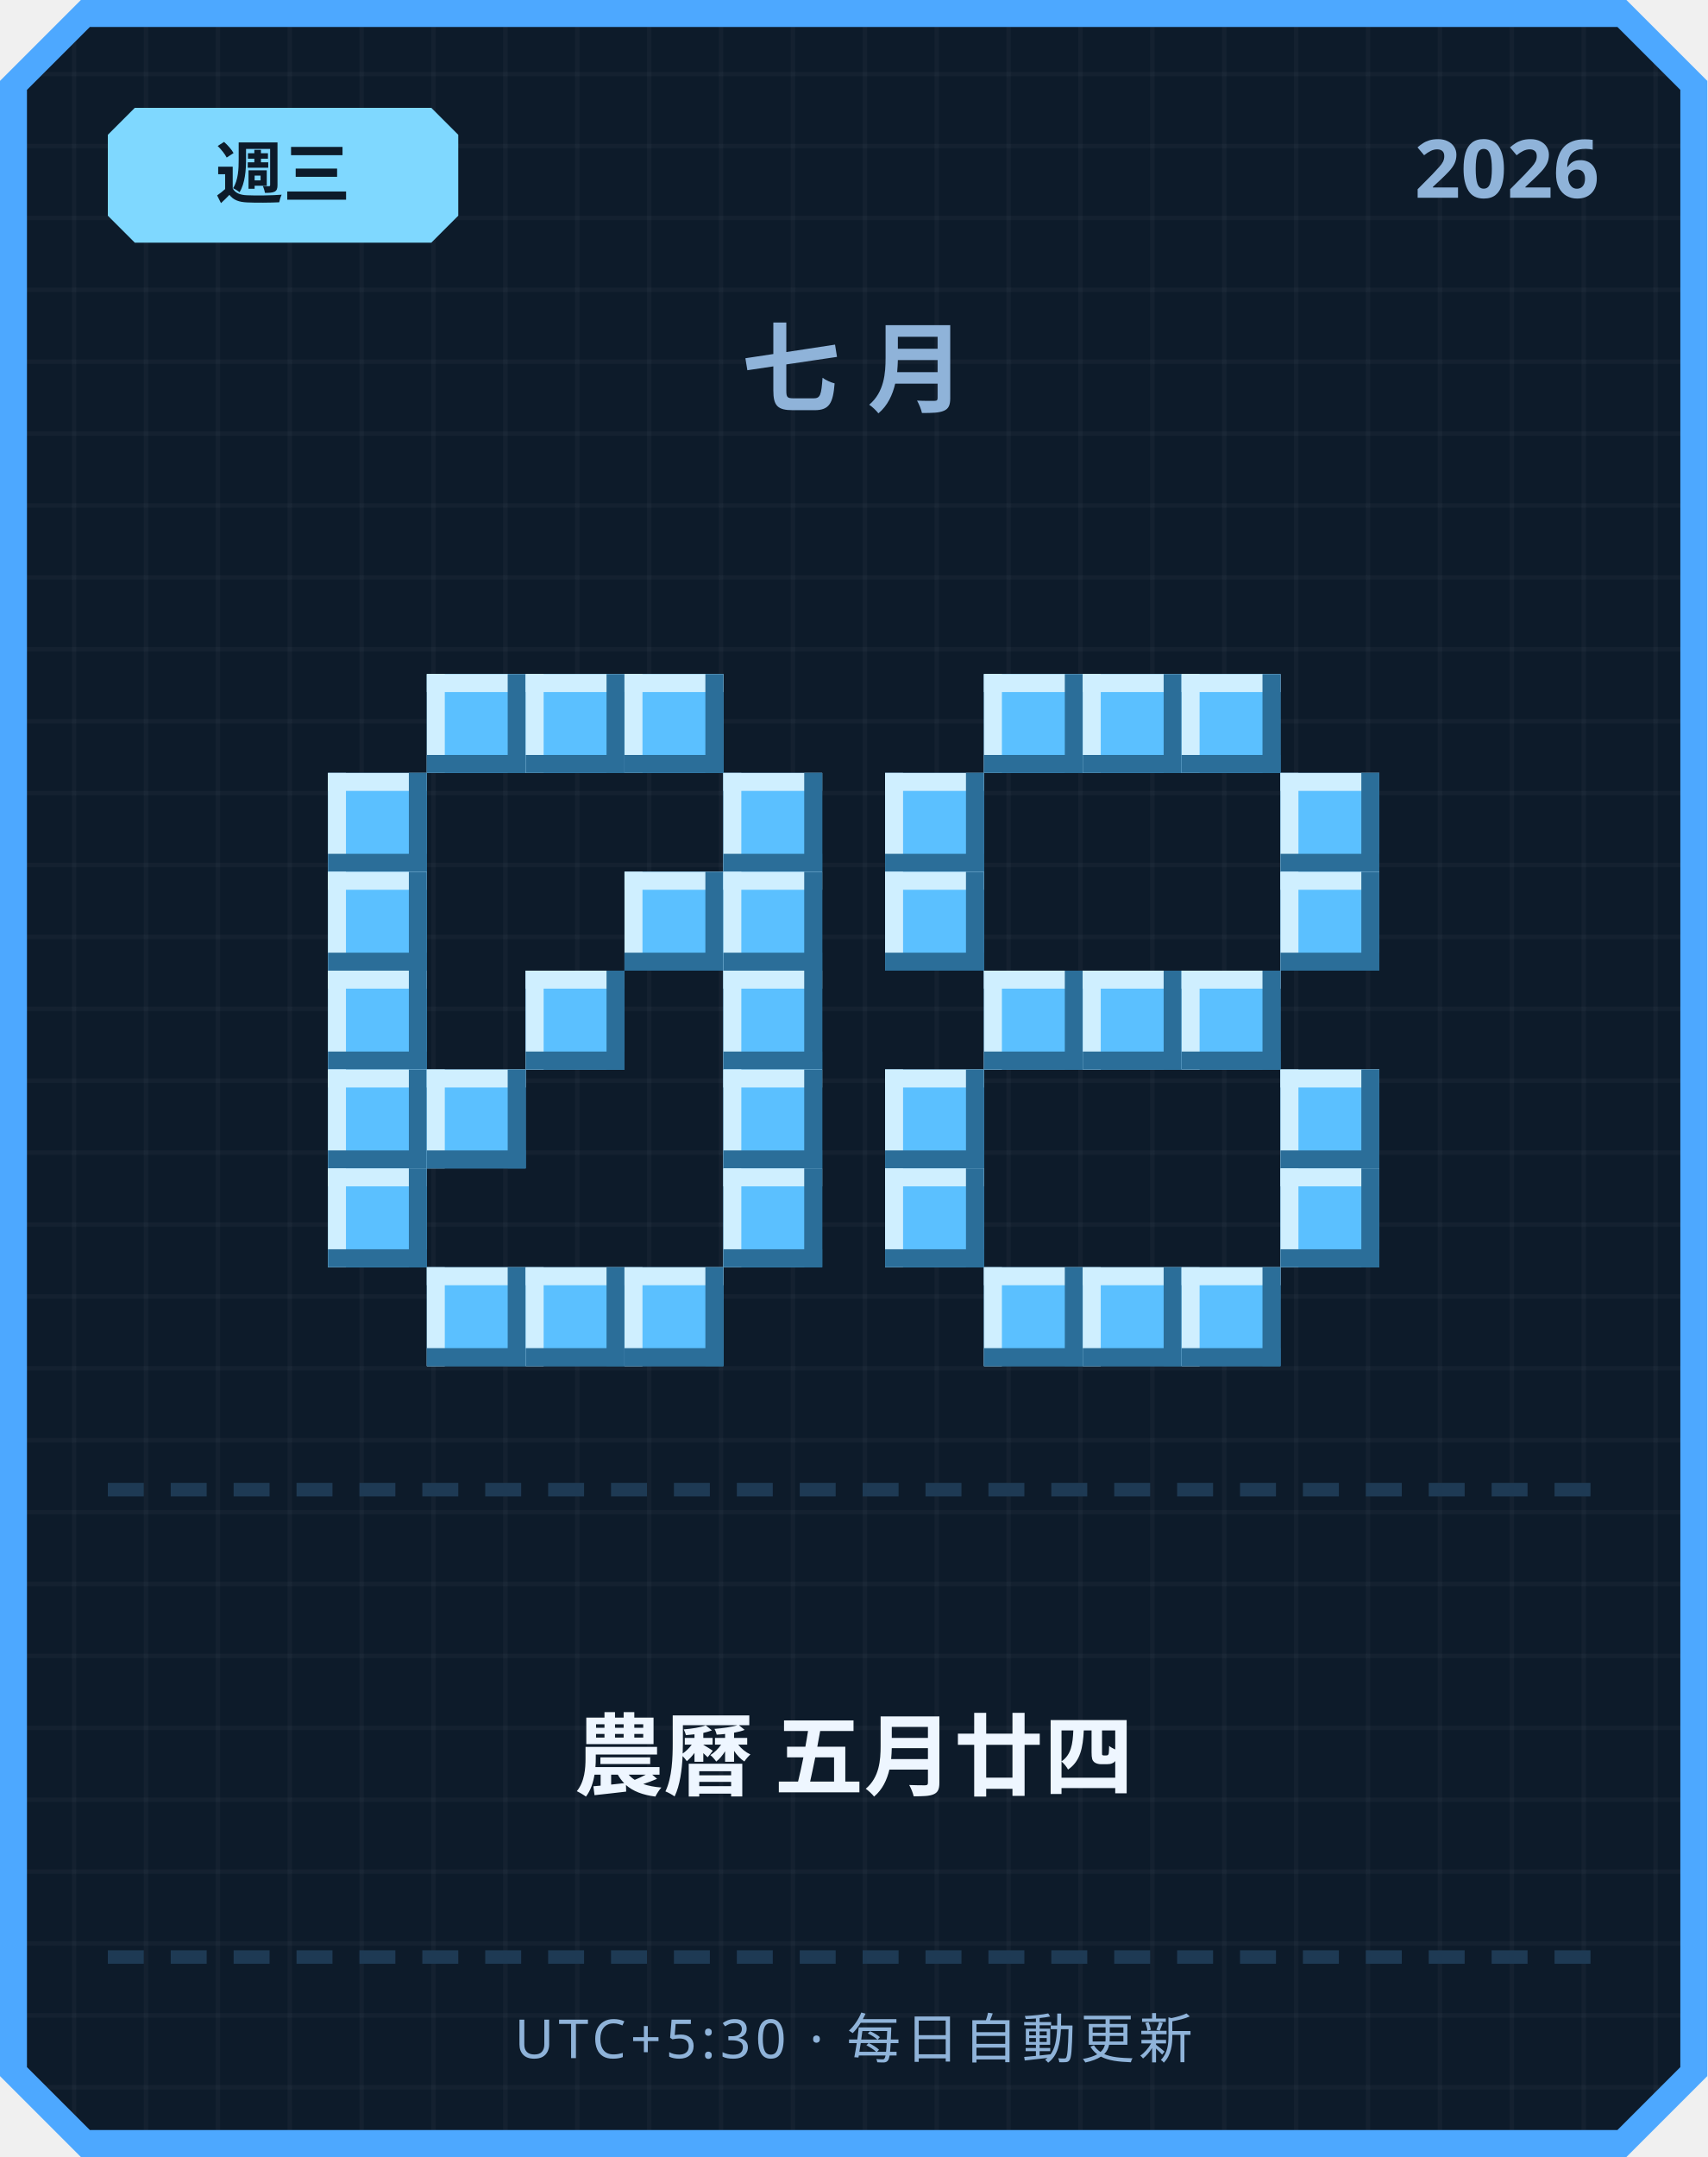
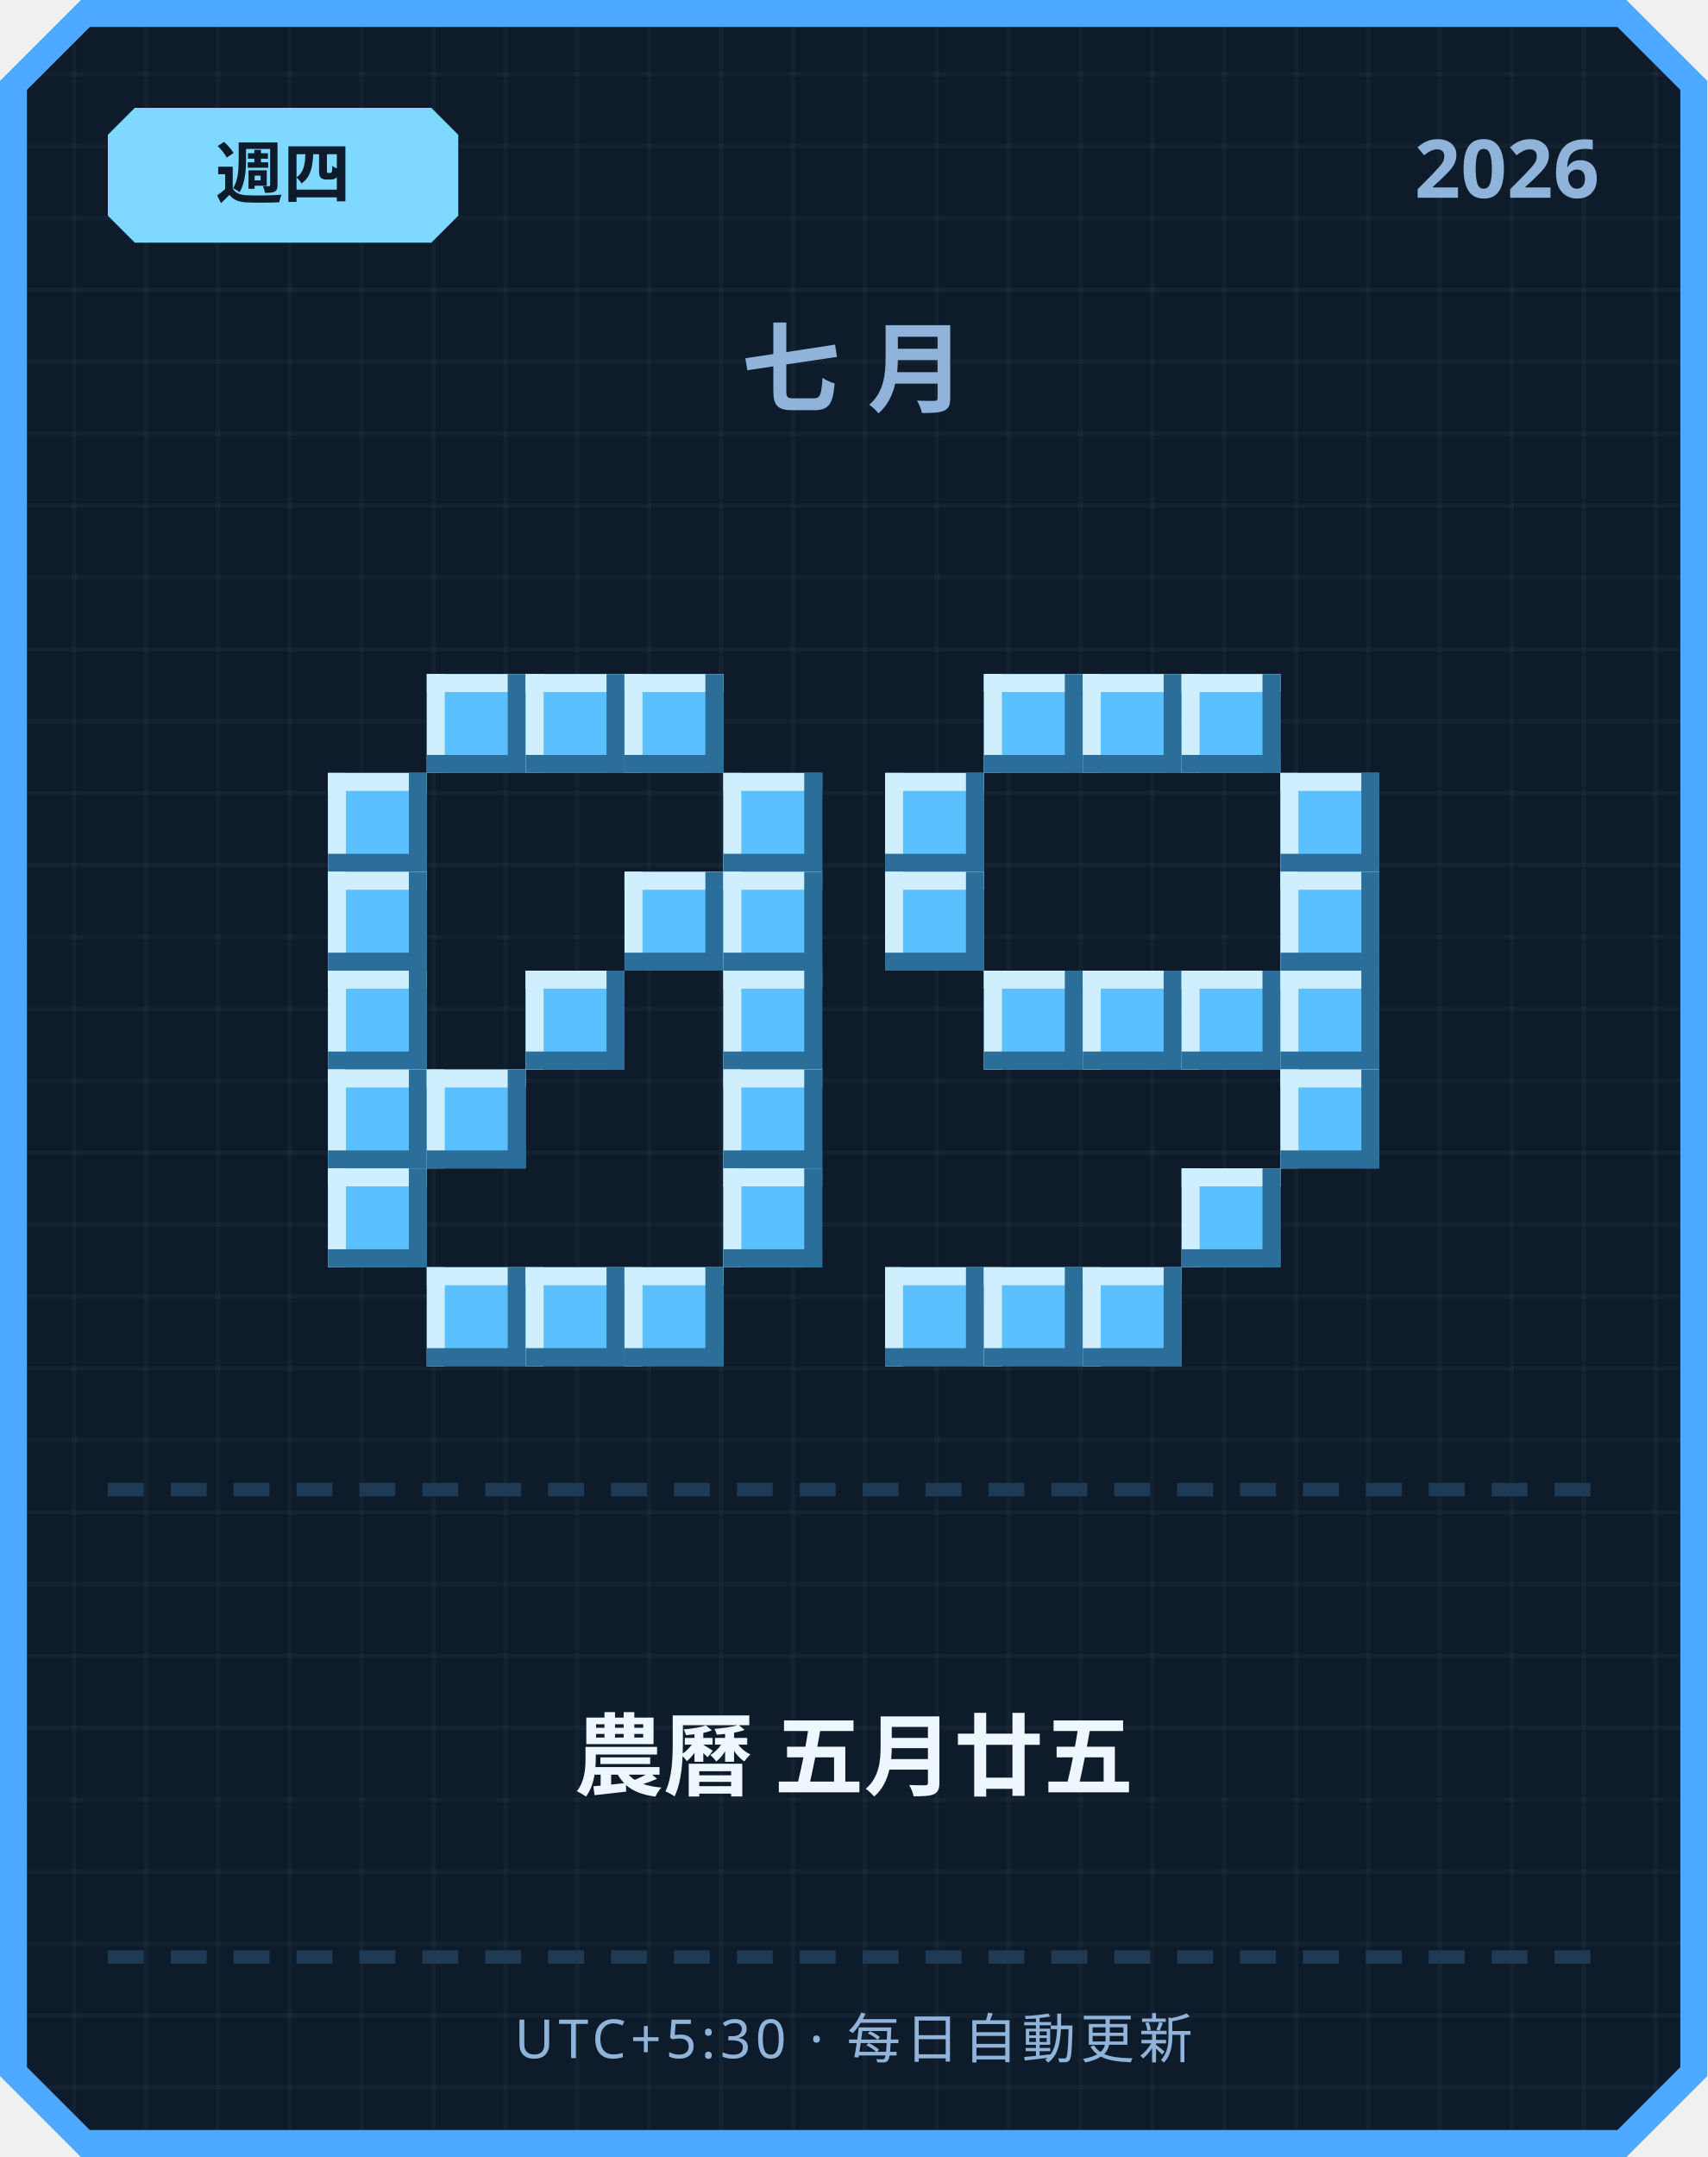
<svg xmlns="http://www.w3.org/2000/svg" width="380" height="480" viewBox="0 0 380 480">
  <defs>
    <pattern id="grid" width="16" height="16" patternUnits="userSpaceOnUse">
      <rect width="16" height="16" fill="#0d1b2a" />
      <rect width="1" height="16" fill="#ffffff" opacity="0.03" />
      <rect width="16" height="1" fill="#ffffff" opacity="0.03" />
    </pattern>
  </defs>
  <path d="M 18,0 L 362,0 L 380,18 L 380,462 L 362,480 L 18,480 L 0,462 L 0,18 Z" fill="#4da8ff" />
  <path d="M 20,6 L 360,6 L 374,20 L 374,460 L 360,474 L 20,474 L 6,460 L 6,20 Z" fill="url(#grid)" />
  <path d="M 30,24 L 96,24 L 102,30 L 102,48 L 96,54 L 30,54 L 24,48 L 24,30 Z" fill="#7fd8ff" />
-   <text x="63" y="44" text-anchor="middle" font-family="'Segoe UI', sans-serif" font-size="15" font-weight="700" fill="#0d1b2a">週三</text>
+   <text x="63" y="44" text-anchor="middle" font-family="'Segoe UI', sans-serif" font-size="15" font-weight="700" fill="#0d1b2a">週四</text>
  <text x="356" y="44" text-anchor="end" font-family="'Segoe UI', sans-serif" font-size="18" font-weight="700" fill="#8fb3d9">2026</text>
  <text x="190" y="90" text-anchor="middle" font-family="'Segoe UI', sans-serif" font-size="22" font-weight="700" letter-spacing="6" fill="#8fb3d9">七月</text>
  <rect x="95" y="150" width="22" height="22" fill="#5bc0ff" />
  <rect x="95" y="150" width="22" height="4" fill="#cfefff" />
  <rect x="95" y="150" width="4" height="22" fill="#cfefff" />
  <rect x="95" y="168" width="22" height="4" fill="#2b6e99" />
  <rect x="113" y="150" width="4" height="22" fill="#2b6e99" />
  <rect x="117" y="150" width="22" height="22" fill="#5bc0ff" />
  <rect x="117" y="150" width="22" height="4" fill="#cfefff" />
  <rect x="117" y="150" width="4" height="22" fill="#cfefff" />
  <rect x="117" y="168" width="22" height="4" fill="#2b6e99" />
  <rect x="135" y="150" width="4" height="22" fill="#2b6e99" />
  <rect x="139" y="150" width="22" height="22" fill="#5bc0ff" />
  <rect x="139" y="150" width="22" height="4" fill="#cfefff" />
  <rect x="139" y="150" width="4" height="22" fill="#cfefff" />
  <rect x="139" y="168" width="22" height="4" fill="#2b6e99" />
  <rect x="157" y="150" width="4" height="22" fill="#2b6e99" />
  <rect x="73" y="172" width="22" height="22" fill="#5bc0ff" />
  <rect x="73" y="172" width="22" height="4" fill="#cfefff" />
  <rect x="73" y="172" width="4" height="22" fill="#cfefff" />
  <rect x="73" y="190" width="22" height="4" fill="#2b6e99" />
  <rect x="91" y="172" width="4" height="22" fill="#2b6e99" />
  <rect x="161" y="172" width="22" height="22" fill="#5bc0ff" />
  <rect x="161" y="172" width="22" height="4" fill="#cfefff" />
  <rect x="161" y="172" width="4" height="22" fill="#cfefff" />
  <rect x="161" y="190" width="22" height="4" fill="#2b6e99" />
  <rect x="179" y="172" width="4" height="22" fill="#2b6e99" />
  <rect x="73" y="194" width="22" height="22" fill="#5bc0ff" />
  <rect x="73" y="194" width="22" height="4" fill="#cfefff" />
  <rect x="73" y="194" width="4" height="22" fill="#cfefff" />
  <rect x="73" y="212" width="22" height="4" fill="#2b6e99" />
  <rect x="91" y="194" width="4" height="22" fill="#2b6e99" />
  <rect x="139" y="194" width="22" height="22" fill="#5bc0ff" />
  <rect x="139" y="194" width="22" height="4" fill="#cfefff" />
  <rect x="139" y="194" width="4" height="22" fill="#cfefff" />
  <rect x="139" y="212" width="22" height="4" fill="#2b6e99" />
  <rect x="157" y="194" width="4" height="22" fill="#2b6e99" />
  <rect x="161" y="194" width="22" height="22" fill="#5bc0ff" />
  <rect x="161" y="194" width="22" height="4" fill="#cfefff" />
  <rect x="161" y="194" width="4" height="22" fill="#cfefff" />
  <rect x="161" y="212" width="22" height="4" fill="#2b6e99" />
  <rect x="179" y="194" width="4" height="22" fill="#2b6e99" />
  <rect x="73" y="216" width="22" height="22" fill="#5bc0ff" />
  <rect x="73" y="216" width="22" height="4" fill="#cfefff" />
  <rect x="73" y="216" width="4" height="22" fill="#cfefff" />
  <rect x="73" y="234" width="22" height="4" fill="#2b6e99" />
  <rect x="91" y="216" width="4" height="22" fill="#2b6e99" />
  <rect x="117" y="216" width="22" height="22" fill="#5bc0ff" />
  <rect x="117" y="216" width="22" height="4" fill="#cfefff" />
  <rect x="117" y="216" width="4" height="22" fill="#cfefff" />
  <rect x="117" y="234" width="22" height="4" fill="#2b6e99" />
  <rect x="135" y="216" width="4" height="22" fill="#2b6e99" />
  <rect x="161" y="216" width="22" height="22" fill="#5bc0ff" />
  <rect x="161" y="216" width="22" height="4" fill="#cfefff" />
  <rect x="161" y="216" width="4" height="22" fill="#cfefff" />
  <rect x="161" y="234" width="22" height="4" fill="#2b6e99" />
  <rect x="179" y="216" width="4" height="22" fill="#2b6e99" />
  <rect x="73" y="238" width="22" height="22" fill="#5bc0ff" />
  <rect x="73" y="238" width="22" height="4" fill="#cfefff" />
  <rect x="73" y="238" width="4" height="22" fill="#cfefff" />
  <rect x="73" y="256" width="22" height="4" fill="#2b6e99" />
  <rect x="91" y="238" width="4" height="22" fill="#2b6e99" />
  <rect x="95" y="238" width="22" height="22" fill="#5bc0ff" />
  <rect x="95" y="238" width="22" height="4" fill="#cfefff" />
  <rect x="95" y="238" width="4" height="22" fill="#cfefff" />
  <rect x="95" y="256" width="22" height="4" fill="#2b6e99" />
  <rect x="113" y="238" width="4" height="22" fill="#2b6e99" />
  <rect x="161" y="238" width="22" height="22" fill="#5bc0ff" />
  <rect x="161" y="238" width="22" height="4" fill="#cfefff" />
  <rect x="161" y="238" width="4" height="22" fill="#cfefff" />
  <rect x="161" y="256" width="22" height="4" fill="#2b6e99" />
  <rect x="179" y="238" width="4" height="22" fill="#2b6e99" />
  <rect x="73" y="260" width="22" height="22" fill="#5bc0ff" />
  <rect x="73" y="260" width="22" height="4" fill="#cfefff" />
  <rect x="73" y="260" width="4" height="22" fill="#cfefff" />
  <rect x="73" y="278" width="22" height="4" fill="#2b6e99" />
  <rect x="91" y="260" width="4" height="22" fill="#2b6e99" />
  <rect x="161" y="260" width="22" height="22" fill="#5bc0ff" />
  <rect x="161" y="260" width="22" height="4" fill="#cfefff" />
  <rect x="161" y="260" width="4" height="22" fill="#cfefff" />
  <rect x="161" y="278" width="22" height="4" fill="#2b6e99" />
  <rect x="179" y="260" width="4" height="22" fill="#2b6e99" />
  <rect x="95" y="282" width="22" height="22" fill="#5bc0ff" />
  <rect x="95" y="282" width="22" height="4" fill="#cfefff" />
  <rect x="95" y="282" width="4" height="22" fill="#cfefff" />
  <rect x="95" y="300" width="22" height="4" fill="#2b6e99" />
  <rect x="113" y="282" width="4" height="22" fill="#2b6e99" />
  <rect x="117" y="282" width="22" height="22" fill="#5bc0ff" />
  <rect x="117" y="282" width="22" height="4" fill="#cfefff" />
  <rect x="117" y="282" width="4" height="22" fill="#cfefff" />
  <rect x="117" y="300" width="22" height="4" fill="#2b6e99" />
  <rect x="135" y="282" width="4" height="22" fill="#2b6e99" />
  <rect x="139" y="282" width="22" height="22" fill="#5bc0ff" />
  <rect x="139" y="282" width="22" height="4" fill="#cfefff" />
  <rect x="139" y="282" width="4" height="22" fill="#cfefff" />
  <rect x="139" y="300" width="22" height="4" fill="#2b6e99" />
  <rect x="157" y="282" width="4" height="22" fill="#2b6e99" />
  <rect x="219" y="150" width="22" height="22" fill="#5bc0ff" />
  <rect x="219" y="150" width="22" height="4" fill="#cfefff" />
  <rect x="219" y="150" width="4" height="22" fill="#cfefff" />
  <rect x="219" y="168" width="22" height="4" fill="#2b6e99" />
  <rect x="237" y="150" width="4" height="22" fill="#2b6e99" />
  <rect x="241" y="150" width="22" height="22" fill="#5bc0ff" />
  <rect x="241" y="150" width="22" height="4" fill="#cfefff" />
  <rect x="241" y="150" width="4" height="22" fill="#cfefff" />
  <rect x="241" y="168" width="22" height="4" fill="#2b6e99" />
  <rect x="259" y="150" width="4" height="22" fill="#2b6e99" />
  <rect x="263" y="150" width="22" height="22" fill="#5bc0ff" />
  <rect x="263" y="150" width="22" height="4" fill="#cfefff" />
  <rect x="263" y="150" width="4" height="22" fill="#cfefff" />
  <rect x="263" y="168" width="22" height="4" fill="#2b6e99" />
  <rect x="281" y="150" width="4" height="22" fill="#2b6e99" />
  <rect x="197" y="172" width="22" height="22" fill="#5bc0ff" />
  <rect x="197" y="172" width="22" height="4" fill="#cfefff" />
  <rect x="197" y="172" width="4" height="22" fill="#cfefff" />
  <rect x="197" y="190" width="22" height="4" fill="#2b6e99" />
  <rect x="215" y="172" width="4" height="22" fill="#2b6e99" />
  <rect x="285" y="172" width="22" height="22" fill="#5bc0ff" />
  <rect x="285" y="172" width="22" height="4" fill="#cfefff" />
  <rect x="285" y="172" width="4" height="22" fill="#cfefff" />
  <rect x="285" y="190" width="22" height="4" fill="#2b6e99" />
  <rect x="303" y="172" width="4" height="22" fill="#2b6e99" />
  <rect x="197" y="194" width="22" height="22" fill="#5bc0ff" />
  <rect x="197" y="194" width="22" height="4" fill="#cfefff" />
  <rect x="197" y="194" width="4" height="22" fill="#cfefff" />
  <rect x="197" y="212" width="22" height="4" fill="#2b6e99" />
  <rect x="215" y="194" width="4" height="22" fill="#2b6e99" />
  <rect x="285" y="194" width="22" height="22" fill="#5bc0ff" />
  <rect x="285" y="194" width="22" height="4" fill="#cfefff" />
  <rect x="285" y="194" width="4" height="22" fill="#cfefff" />
  <rect x="285" y="212" width="22" height="4" fill="#2b6e99" />
  <rect x="303" y="194" width="4" height="22" fill="#2b6e99" />
  <rect x="219" y="216" width="22" height="22" fill="#5bc0ff" />
  <rect x="219" y="216" width="22" height="4" fill="#cfefff" />
  <rect x="219" y="216" width="4" height="22" fill="#cfefff" />
  <rect x="219" y="234" width="22" height="4" fill="#2b6e99" />
  <rect x="237" y="216" width="4" height="22" fill="#2b6e99" />
  <rect x="241" y="216" width="22" height="22" fill="#5bc0ff" />
  <rect x="241" y="216" width="22" height="4" fill="#cfefff" />
  <rect x="241" y="216" width="4" height="22" fill="#cfefff" />
  <rect x="241" y="234" width="22" height="4" fill="#2b6e99" />
  <rect x="259" y="216" width="4" height="22" fill="#2b6e99" />
  <rect x="263" y="216" width="22" height="22" fill="#5bc0ff" />
  <rect x="263" y="216" width="22" height="4" fill="#cfefff" />
  <rect x="263" y="216" width="4" height="22" fill="#cfefff" />
  <rect x="263" y="234" width="22" height="4" fill="#2b6e99" />
  <rect x="281" y="216" width="4" height="22" fill="#2b6e99" />
-   <rect x="197" y="238" width="22" height="22" fill="#5bc0ff" />
-   <rect x="197" y="238" width="22" height="4" fill="#cfefff" />
-   <rect x="197" y="238" width="4" height="22" fill="#cfefff" />
-   <rect x="197" y="256" width="22" height="4" fill="#2b6e99" />
-   <rect x="215" y="238" width="4" height="22" fill="#2b6e99" />
+   <rect x="285" y="216" width="22" height="22" fill="#5bc0ff" />
+   <rect x="285" y="216" width="22" height="4" fill="#cfefff" />
+   <rect x="285" y="216" width="4" height="22" fill="#cfefff" />
+   <rect x="285" y="234" width="22" height="4" fill="#2b6e99" />
+   <rect x="303" y="216" width="4" height="22" fill="#2b6e99" />
  <rect x="285" y="238" width="22" height="22" fill="#5bc0ff" />
  <rect x="285" y="238" width="22" height="4" fill="#cfefff" />
  <rect x="285" y="238" width="4" height="22" fill="#cfefff" />
  <rect x="285" y="256" width="22" height="4" fill="#2b6e99" />
  <rect x="303" y="238" width="4" height="22" fill="#2b6e99" />
-   <rect x="197" y="260" width="22" height="22" fill="#5bc0ff" />
-   <rect x="197" y="260" width="22" height="4" fill="#cfefff" />
-   <rect x="197" y="260" width="4" height="22" fill="#cfefff" />
-   <rect x="197" y="278" width="22" height="4" fill="#2b6e99" />
-   <rect x="215" y="260" width="4" height="22" fill="#2b6e99" />
-   <rect x="285" y="260" width="22" height="22" fill="#5bc0ff" />
-   <rect x="285" y="260" width="22" height="4" fill="#cfefff" />
-   <rect x="285" y="260" width="4" height="22" fill="#cfefff" />
-   <rect x="285" y="278" width="22" height="4" fill="#2b6e99" />
-   <rect x="303" y="260" width="4" height="22" fill="#2b6e99" />
+   <rect x="263" y="260" width="22" height="22" fill="#5bc0ff" />
+   <rect x="263" y="260" width="22" height="4" fill="#cfefff" />
+   <rect x="263" y="260" width="4" height="22" fill="#cfefff" />
+   <rect x="263" y="278" width="22" height="4" fill="#2b6e99" />
+   <rect x="281" y="260" width="4" height="22" fill="#2b6e99" />
+   <rect x="197" y="282" width="22" height="22" fill="#5bc0ff" />
+   <rect x="197" y="282" width="22" height="4" fill="#cfefff" />
+   <rect x="197" y="282" width="4" height="22" fill="#cfefff" />
+   <rect x="197" y="300" width="22" height="4" fill="#2b6e99" />
+   <rect x="215" y="282" width="4" height="22" fill="#2b6e99" />
  <rect x="219" y="282" width="22" height="22" fill="#5bc0ff" />
  <rect x="219" y="282" width="22" height="4" fill="#cfefff" />
  <rect x="219" y="282" width="4" height="22" fill="#cfefff" />
  <rect x="219" y="300" width="22" height="4" fill="#2b6e99" />
  <rect x="237" y="282" width="4" height="22" fill="#2b6e99" />
  <rect x="241" y="282" width="22" height="22" fill="#5bc0ff" />
  <rect x="241" y="282" width="22" height="4" fill="#cfefff" />
  <rect x="241" y="282" width="4" height="22" fill="#cfefff" />
  <rect x="241" y="300" width="22" height="4" fill="#2b6e99" />
  <rect x="259" y="282" width="4" height="22" fill="#2b6e99" />
-   <rect x="263" y="282" width="22" height="22" fill="#5bc0ff" />
-   <rect x="263" y="282" width="22" height="4" fill="#cfefff" />
-   <rect x="263" y="282" width="4" height="22" fill="#cfefff" />
-   <rect x="263" y="300" width="22" height="4" fill="#2b6e99" />
-   <rect x="281" y="282" width="4" height="22" fill="#2b6e99" />
  <rect x="24" y="330" width="8" height="3" fill="#1e3a54" />
  <rect x="38" y="330" width="8" height="3" fill="#1e3a54" />
  <rect x="52" y="330" width="8" height="3" fill="#1e3a54" />
  <rect x="66" y="330" width="8" height="3" fill="#1e3a54" />
  <rect x="80" y="330" width="8" height="3" fill="#1e3a54" />
  <rect x="94" y="330" width="8" height="3" fill="#1e3a54" />
  <rect x="108" y="330" width="8" height="3" fill="#1e3a54" />
  <rect x="122" y="330" width="8" height="3" fill="#1e3a54" />
  <rect x="136" y="330" width="8" height="3" fill="#1e3a54" />
  <rect x="150" y="330" width="8" height="3" fill="#1e3a54" />
  <rect x="164" y="330" width="8" height="3" fill="#1e3a54" />
  <rect x="178" y="330" width="8" height="3" fill="#1e3a54" />
  <rect x="192" y="330" width="8" height="3" fill="#1e3a54" />
  <rect x="206" y="330" width="8" height="3" fill="#1e3a54" />
  <rect x="220" y="330" width="8" height="3" fill="#1e3a54" />
  <rect x="234" y="330" width="8" height="3" fill="#1e3a54" />
  <rect x="248" y="330" width="8" height="3" fill="#1e3a54" />
  <rect x="262" y="330" width="8" height="3" fill="#1e3a54" />
  <rect x="276" y="330" width="8" height="3" fill="#1e3a54" />
  <rect x="290" y="330" width="8" height="3" fill="#1e3a54" />
  <rect x="304" y="330" width="8" height="3" fill="#1e3a54" />
  <rect x="318" y="330" width="8" height="3" fill="#1e3a54" />
  <rect x="332" y="330" width="8" height="3" fill="#1e3a54" />
  <rect x="346" y="330" width="8" height="3" fill="#1e3a54" />
-   <text x="190" y="398" text-anchor="middle" font-family="'Segoe UI', 'Microsoft JhengHei', sans-serif" font-size="20" font-weight="700" fill="#eef6ff">農曆 五月廿四</text>
+   <text x="190" y="398" text-anchor="middle" font-family="'Segoe UI', 'Microsoft JhengHei', sans-serif" font-size="20" font-weight="700" fill="#eef6ff">農曆 五月廿五</text>
  <rect x="24" y="434" width="8" height="3" fill="#1e3a54" />
  <rect x="38" y="434" width="8" height="3" fill="#1e3a54" />
  <rect x="52" y="434" width="8" height="3" fill="#1e3a54" />
  <rect x="66" y="434" width="8" height="3" fill="#1e3a54" />
  <rect x="80" y="434" width="8" height="3" fill="#1e3a54" />
  <rect x="94" y="434" width="8" height="3" fill="#1e3a54" />
  <rect x="108" y="434" width="8" height="3" fill="#1e3a54" />
  <rect x="122" y="434" width="8" height="3" fill="#1e3a54" />
  <rect x="136" y="434" width="8" height="3" fill="#1e3a54" />
  <rect x="150" y="434" width="8" height="3" fill="#1e3a54" />
  <rect x="164" y="434" width="8" height="3" fill="#1e3a54" />
  <rect x="178" y="434" width="8" height="3" fill="#1e3a54" />
  <rect x="192" y="434" width="8" height="3" fill="#1e3a54" />
  <rect x="206" y="434" width="8" height="3" fill="#1e3a54" />
  <rect x="220" y="434" width="8" height="3" fill="#1e3a54" />
  <rect x="234" y="434" width="8" height="3" fill="#1e3a54" />
  <rect x="248" y="434" width="8" height="3" fill="#1e3a54" />
  <rect x="262" y="434" width="8" height="3" fill="#1e3a54" />
  <rect x="276" y="434" width="8" height="3" fill="#1e3a54" />
  <rect x="290" y="434" width="8" height="3" fill="#1e3a54" />
  <rect x="304" y="434" width="8" height="3" fill="#1e3a54" />
  <rect x="318" y="434" width="8" height="3" fill="#1e3a54" />
  <rect x="332" y="434" width="8" height="3" fill="#1e3a54" />
  <rect x="346" y="434" width="8" height="3" fill="#1e3a54" />
  <text x="190" y="458" text-anchor="middle" font-family="'Segoe UI', sans-serif" font-size="12" letter-spacing="1" fill="#8fb3d9">UTC+5:30 · 每日自動更新</text>
</svg>
